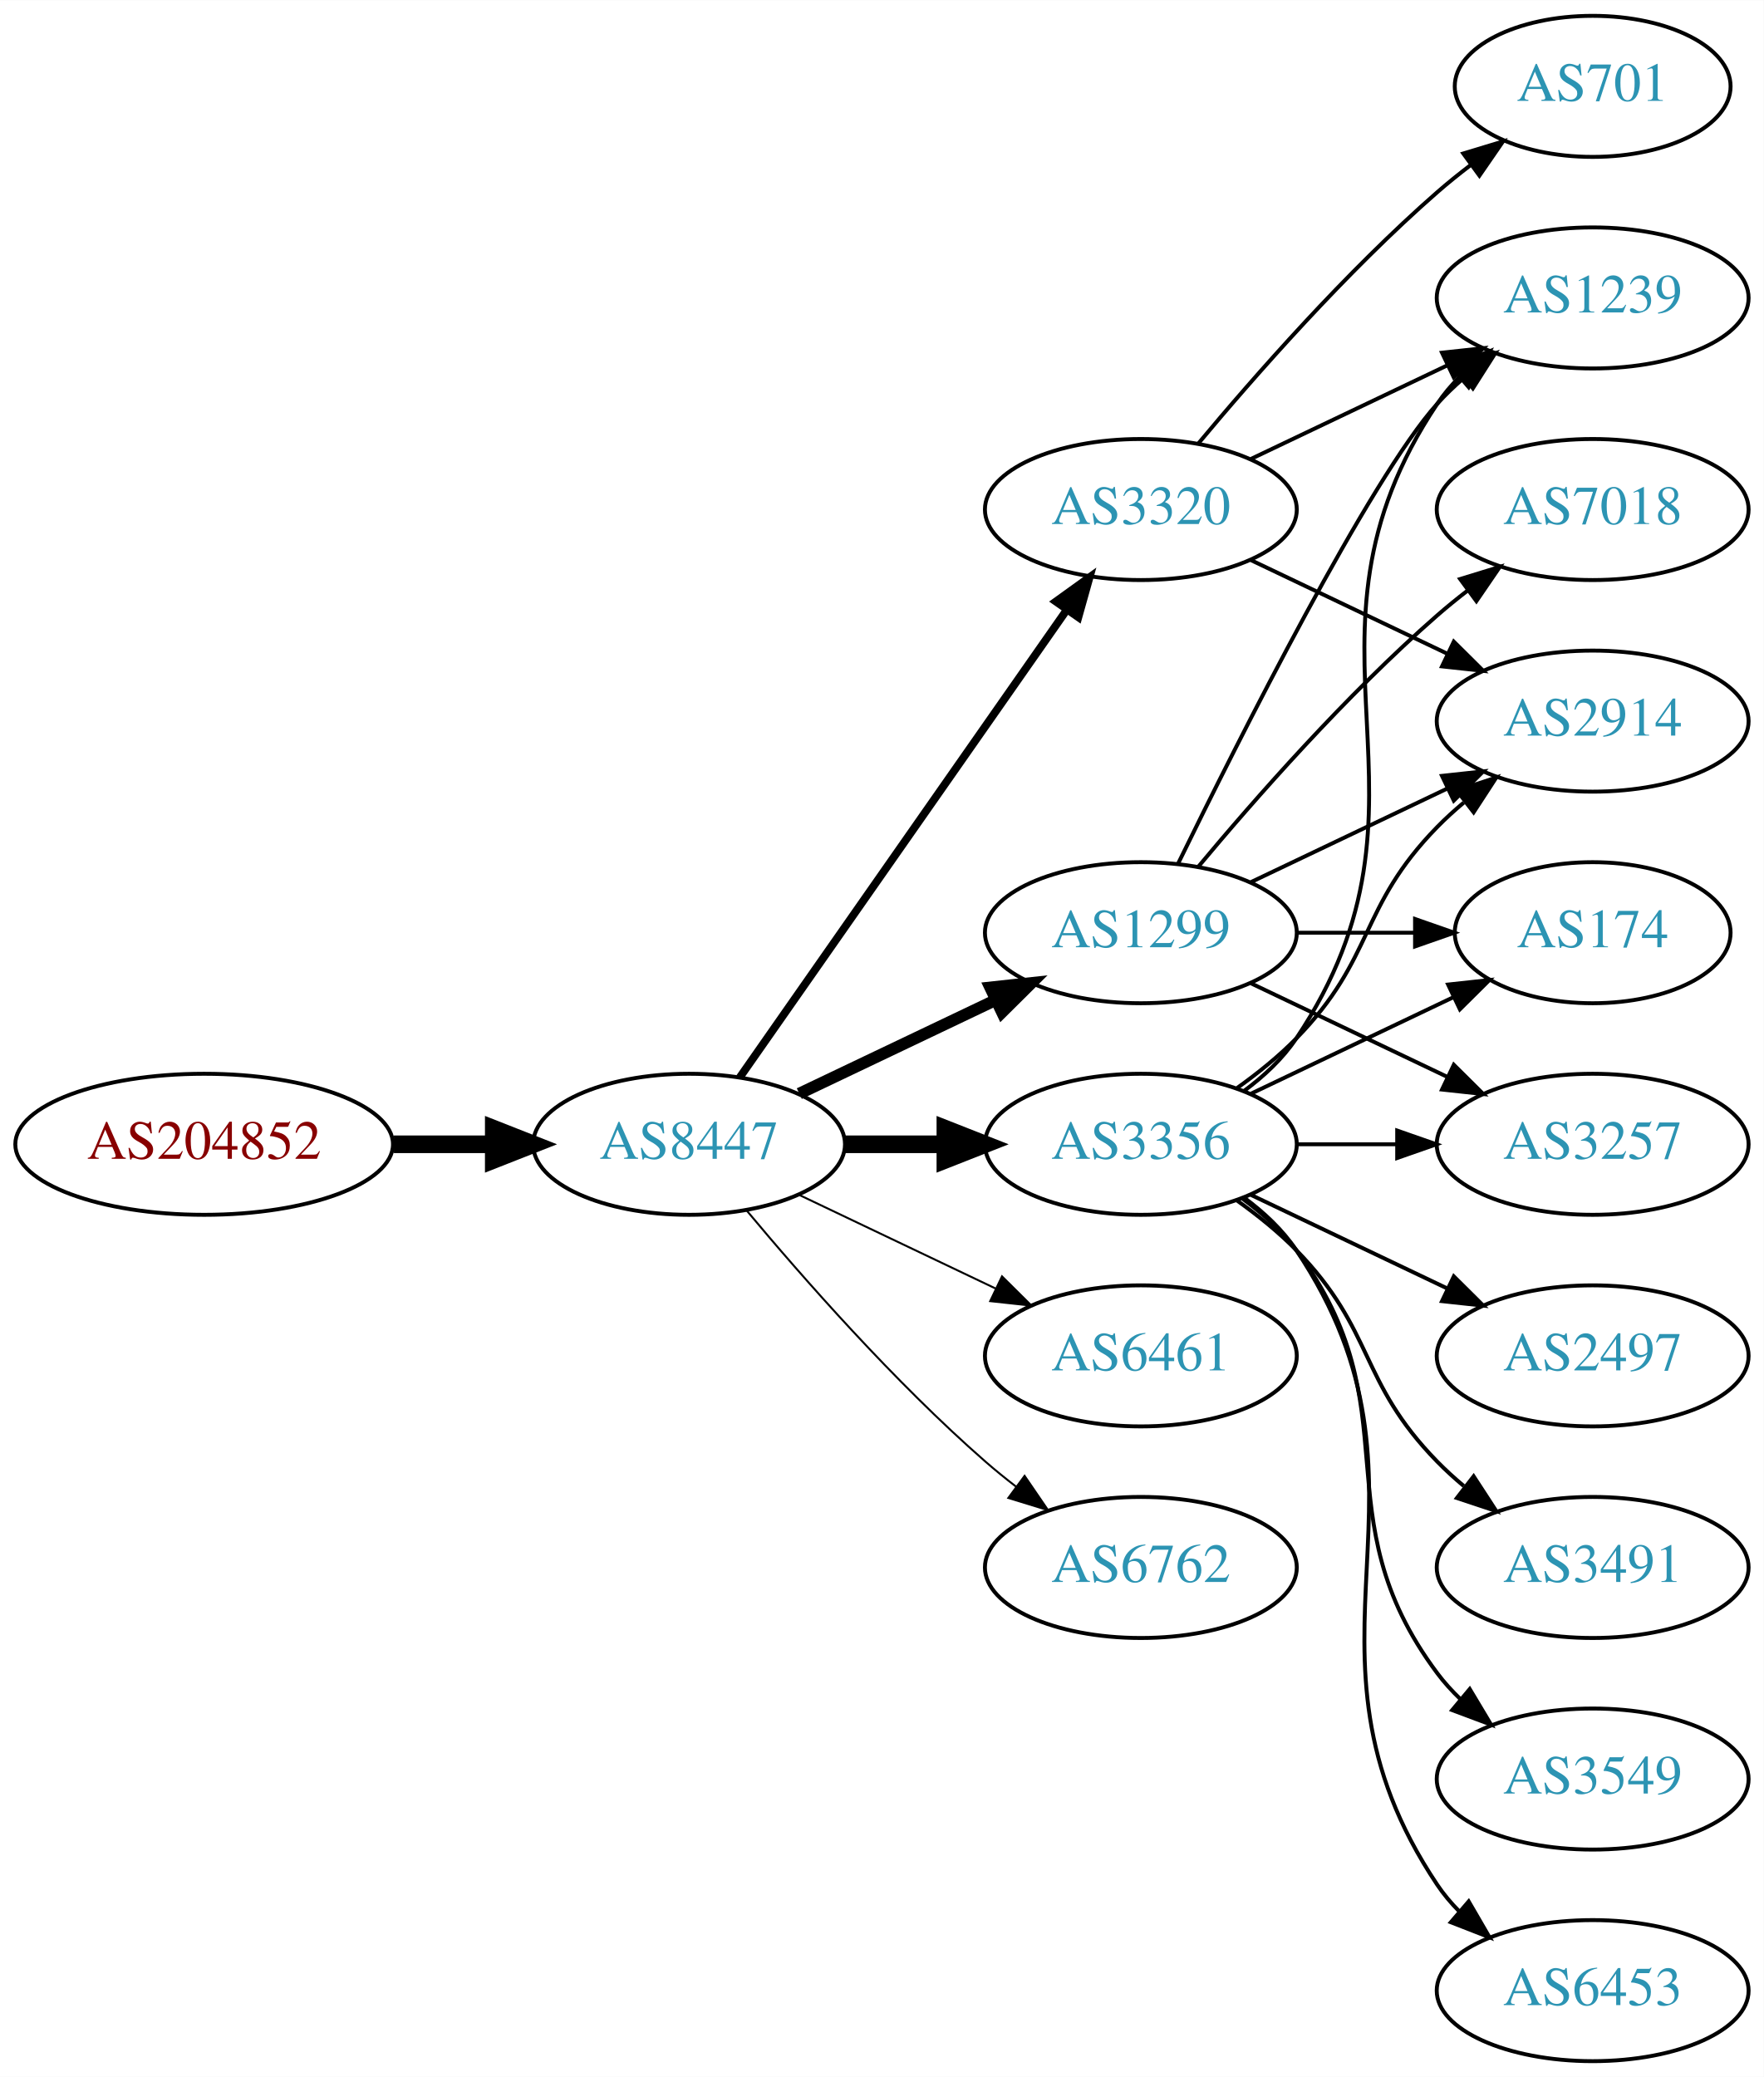
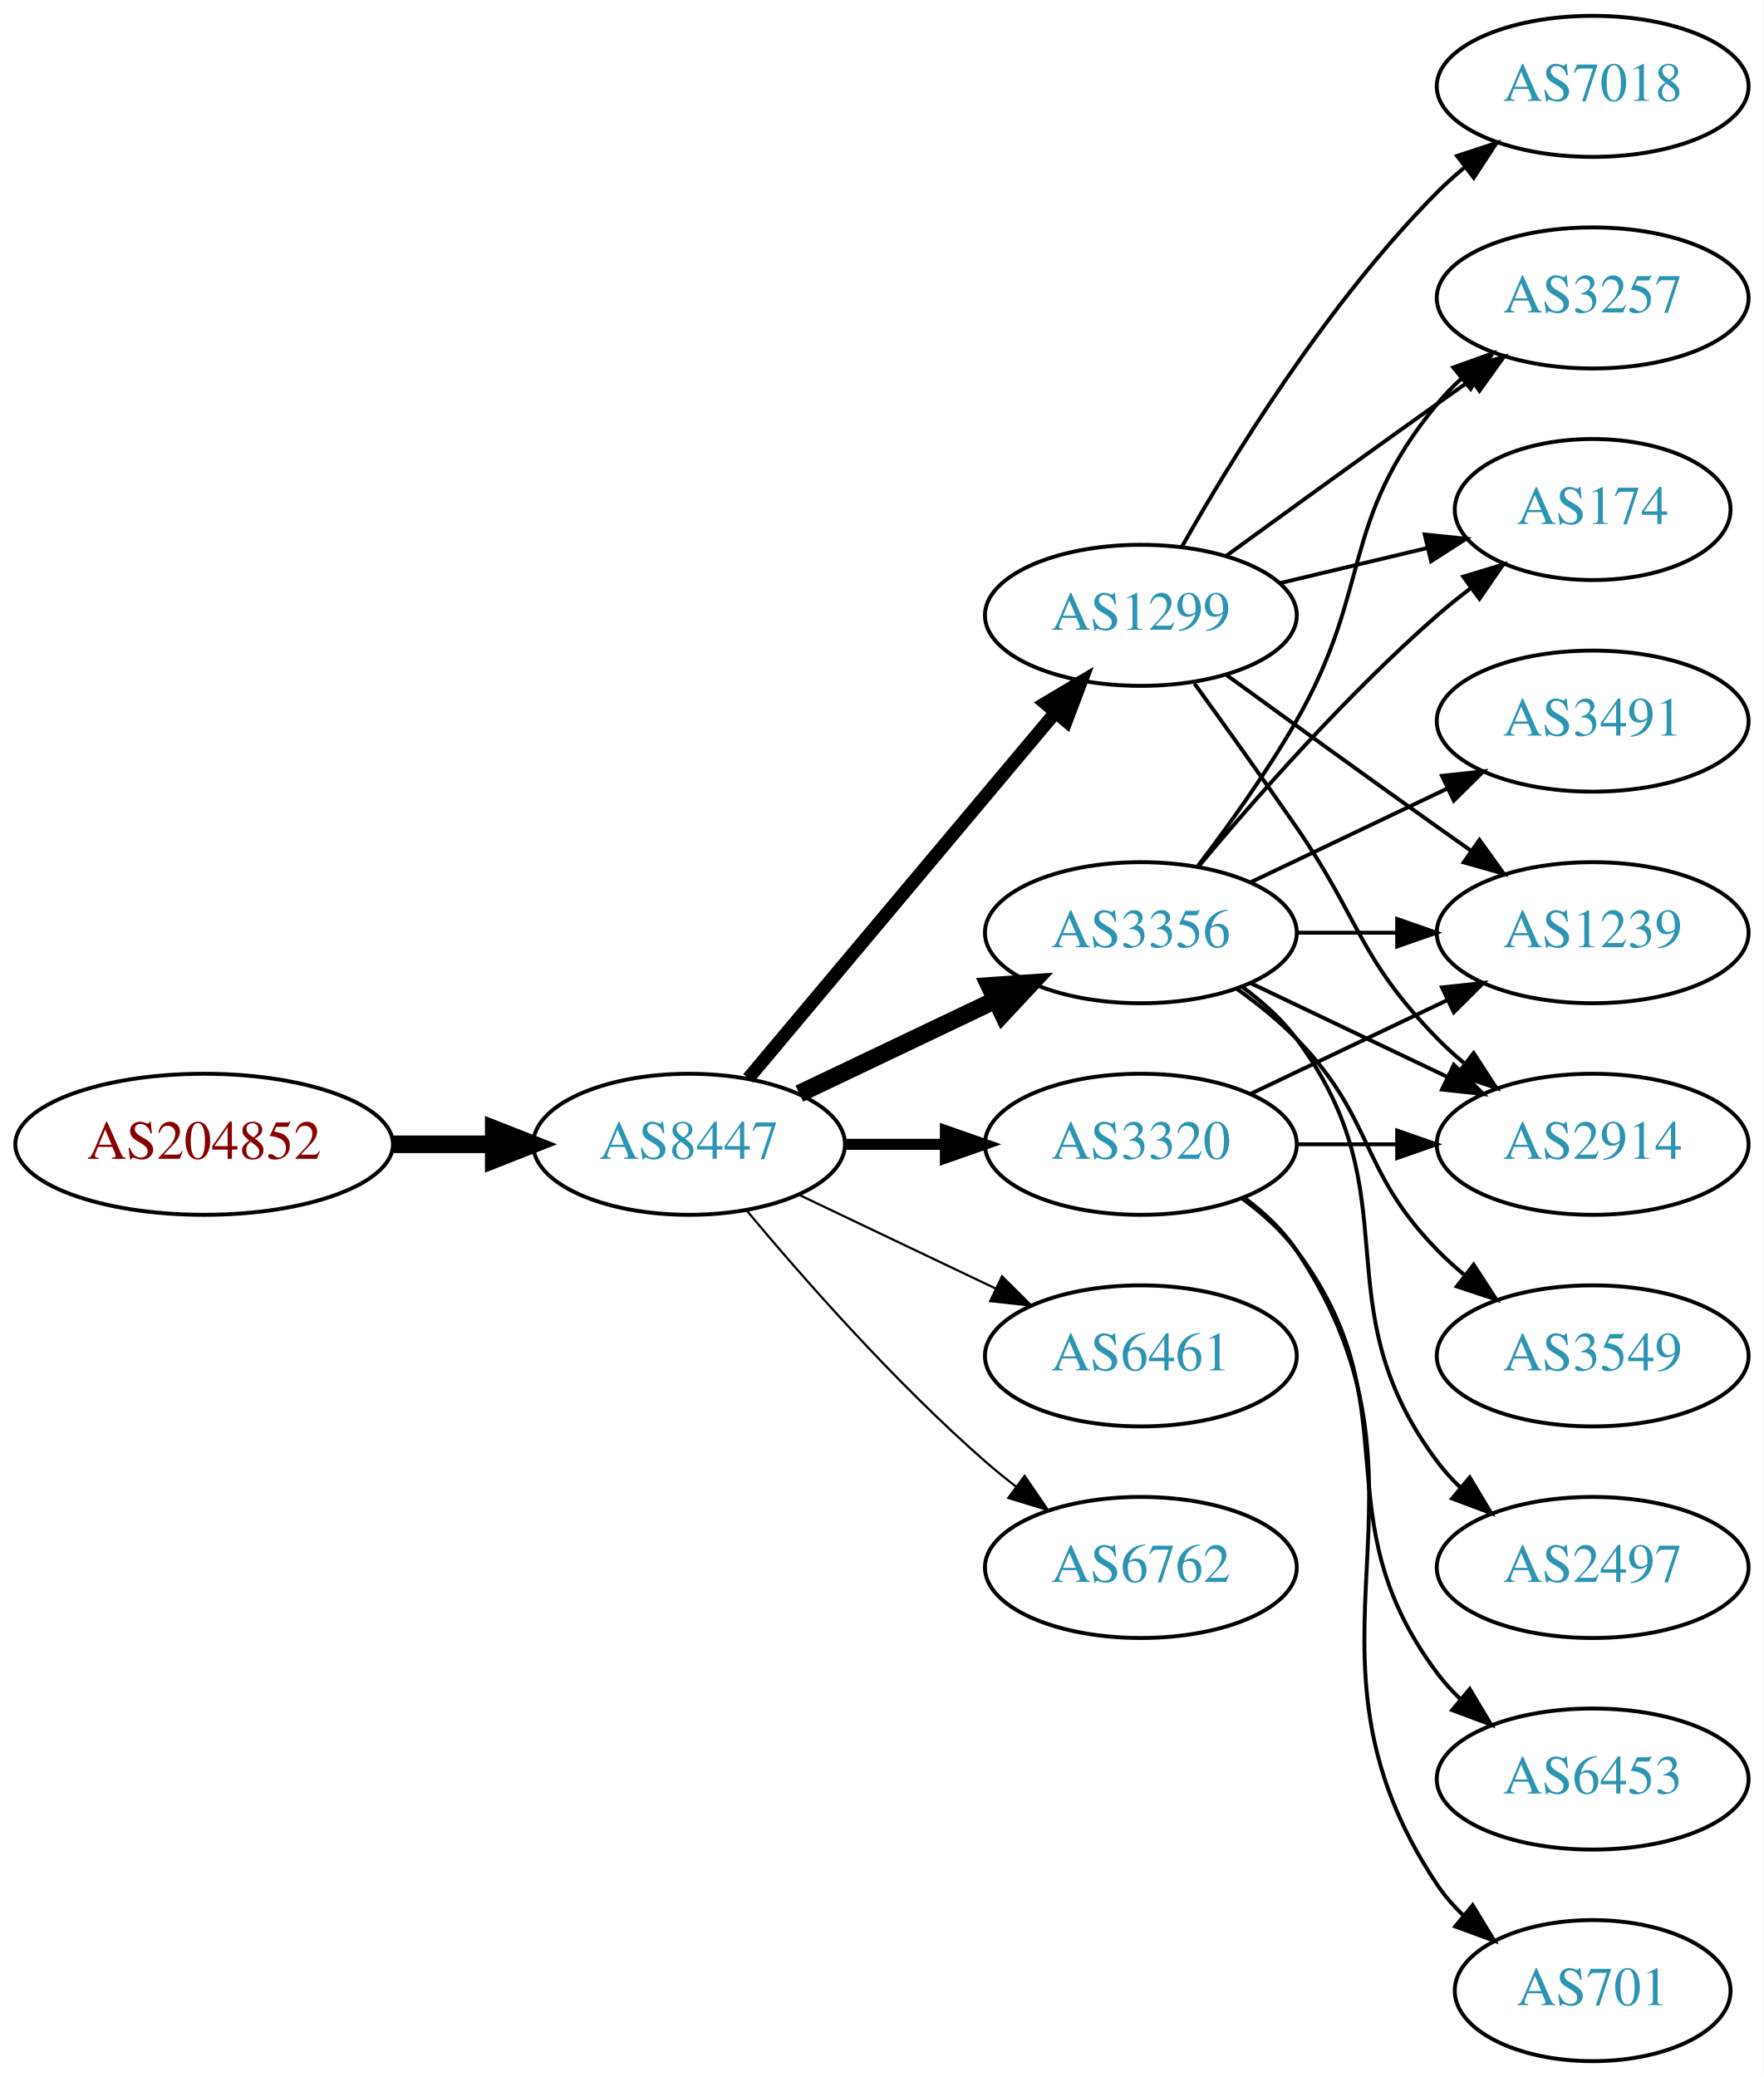
<svg xmlns="http://www.w3.org/2000/svg" xmlns:xlink="http://www.w3.org/1999/xlink" width="450pt" height="530pt" viewBox="0.00 0.00 450.07 530.00">
  <g id="graph0" class="graph" transform="scale(1 1) rotate(0) translate(4 526)">
    <polygon fill="white" stroke="none" points="-4,4 -4,-526 446.07,-526 446.07,4 -4,4" />
    <g id="node1" class="node">
      <g id="a_node1">
        <a xlink:href="/asn/204852" xlink:title="AS204852 ~ NV-AT [AT]">
          <ellipse fill="#ffffff" stroke="black" cx="48.096" cy="-234" rx="48.192" ry="18" />
          <text text-anchor="middle" x="48.096" y="-230.3" font-family="Times,serif" font-size="14.00" fill="#880000">AS204852</text>
        </a>
      </g>
    </g>
    <g id="node2" class="node">
      <g id="a_node2">
        <a xlink:href="/asn/8447" xlink:title="AS8447 ~ A1 Telekom Austria AG [AT]">
          <ellipse fill="#ffffff" stroke="black" cx="171.838" cy="-234" rx="39.794" ry="18" />
          <text text-anchor="middle" x="171.838" y="-230.3" font-family="Times,serif" font-size="14.00" fill="#2c94b3">AS8447</text>
        </a>
      </g>
    </g>
    <g id="edge1" class="edge">
      <path fill="none" stroke="black" stroke-width="4.5" d="M96.513,-234C104.867,-234 113.577,-234 121.969,-234" />
      <polygon fill="black" stroke="black" stroke-width="4.5" points="122.004,-237.938 132.004,-234 122.004,-230.063 122.004,-237.938" />
    </g>
    <g id="node3" class="node">
      <g id="a_node3">
-         <a xlink:href="/asn/3356" xlink:title="AS3356 ~ Level 3 Parent, LLC [US]">
-           <ellipse fill="#ffffff" stroke="black" cx="287.131" cy="-234" rx="39.794" ry="18" />
-           <text text-anchor="middle" x="287.131" y="-230.3" font-family="Times,serif" font-size="14.00" fill="#2c94b3">AS3356</text>
+         <a xlink:href="/asn/1299" xlink:title="AS1299 ~ Telia Carrier [EU]">
+           <ellipse fill="#ffffff" stroke="black" cx="287.131" cy="-369" rx="39.794" ry="18" />
+           <text text-anchor="middle" x="287.131" y="-365.3" font-family="Times,serif" font-size="14.00" fill="#2c94b3">AS1299</text>
        </a>
      </g>
    </g>
    <g id="edge2" class="edge">
-       <path fill="none" stroke="black" stroke-width="4.5" d="M211.51,-234C219.713,-234 228.477,-234 237.009,-234" />
-       <polygon fill="black" stroke="black" stroke-width="4.5" points="237.248,-237.938 247.248,-234 237.248,-230.063 237.248,-237.938" />
+       <path fill="none" stroke="black" stroke-width="3.375" d="M186.958,-250.825C206.632,-274.269 242.436,-316.934 265.215,-344.076" />
+       <polygon fill="black" stroke="black" stroke-width="3.375" points="262.724,-346.553 271.833,-351.963 268.086,-342.053 262.724,-346.553" />
    </g>
    <g id="node4" class="node">
      <g id="a_node4">
-         <a xlink:href="/asn/1299" xlink:title="AS1299 ~ Telia Carrier [EU]">
-           <ellipse fill="#ffffff" stroke="black" cx="287.131" cy="-288" rx="39.794" ry="18" />
-           <text text-anchor="middle" x="287.131" y="-284.3" font-family="Times,serif" font-size="14.00" fill="#2c94b3">AS1299</text>
+         <a xlink:href="/asn/6461" xlink:title="AS6461 ~ Zayo Bandwidth [US]">
+           <ellipse fill="#ffffff" stroke="black" cx="287.131" cy="-180" rx="39.794" ry="18" />
+           <text text-anchor="middle" x="287.131" y="-176.3" font-family="Times,serif" font-size="14.00" fill="#2c94b3">AS6461</text>
        </a>
      </g>
    </g>
    <g id="edge3" class="edge">
-       <path fill="none" stroke="black" stroke-width="3" d="M199.974,-246.934C214.968,-254.081 233.789,-263.052 250.013,-270.785" />
-       <polygon fill="black" stroke="black" stroke-width="3" points="248.683,-274.028 259.216,-275.171 251.695,-267.709 248.683,-274.028" />
+       <path fill="none" stroke="black" stroke-width="0.562" d="M199.974,-221.066C214.968,-213.919 233.789,-204.948 250.013,-197.215" />
+       <polygon fill="black" stroke="black" stroke-width="0.562" points="251.695,-200.291 259.216,-192.829 248.683,-193.972 251.695,-200.291" />
    </g>
    <g id="node5" class="node">
      <g id="a_node5">
        <a xlink:href="/asn/3320" xlink:title="AS3320 ~ DTAG [DE]">
-           <ellipse fill="#ffffff" stroke="black" cx="287.131" cy="-396" rx="39.794" ry="18" />
-           <text text-anchor="middle" x="287.131" y="-392.3" font-family="Times,serif" font-size="14.00" fill="#2c94b3">AS3320</text>
+           <ellipse fill="#ffffff" stroke="black" cx="287.131" cy="-234" rx="39.794" ry="18" />
+           <text text-anchor="middle" x="287.131" y="-230.3" font-family="Times,serif" font-size="14.00" fill="#2c94b3">AS3320</text>
        </a>
      </g>
    </g>
    <g id="edge4" class="edge">
-       <path fill="none" stroke="black" stroke-width="2" d="M184.748,-251.031C204.67,-279.517 244.859,-336.985 268.209,-370.374" />
-       <polygon fill="black" stroke="black" stroke-width="2" points="265.44,-372.521 274.039,-378.71 271.176,-368.509 265.44,-372.521" />
+       <path fill="none" stroke="black" stroke-width="2.812" d="M211.51,-234C219.713,-234 228.477,-234 237.009,-234" />
+       <polygon fill="black" stroke="black" stroke-width="2.812" points="237.248,-237.5 247.248,-234 237.248,-230.5 237.248,-237.5" />
    </g>
    <g id="node6" class="node">
      <g id="a_node6">
-         <a xlink:href="/asn/6461" xlink:title="AS6461 ~ Zayo Bandwidth [US]">
-           <ellipse fill="#ffffff" stroke="black" cx="287.131" cy="-180" rx="39.794" ry="18" />
-           <text text-anchor="middle" x="287.131" y="-176.3" font-family="Times,serif" font-size="14.00" fill="#2c94b3">AS6461</text>
+         <a xlink:href="/asn/3356" xlink:title="AS3356 ~ Level 3 Parent, LLC [US]">
+           <ellipse fill="#ffffff" stroke="black" cx="287.131" cy="-288" rx="39.794" ry="18" />
+           <text text-anchor="middle" x="287.131" y="-284.3" font-family="Times,serif" font-size="14.00" fill="#2c94b3">AS3356</text>
        </a>
      </g>
    </g>
    <g id="edge5" class="edge">
-       <path fill="none" stroke="black" stroke-width="0.5" d="M199.974,-221.066C214.968,-213.919 233.789,-204.948 250.013,-197.215" />
-       <polygon fill="black" stroke="black" stroke-width="0.5" points="251.695,-200.291 259.216,-192.829 248.683,-193.972 251.695,-200.291" />
+       <path fill="none" stroke="black" stroke-width="4.5" d="M199.974,-246.934C214.968,-254.081 233.789,-263.052 250.013,-270.785" />
+       <polygon fill="black" stroke="black" stroke-width="4.5" points="248.495,-274.423 259.216,-275.171 251.883,-267.314 248.495,-274.423" />
    </g>
    <g id="node7" class="node">
      <g id="a_node7">
        <a xlink:href="/asn/6762" xlink:title="AS6762 ~ TELECOM ITALIA SPARKLE S.p.A. [IT]">
          <ellipse fill="#ffffff" stroke="black" cx="287.131" cy="-126" rx="39.794" ry="18" />
          <text text-anchor="middle" x="287.131" y="-122.3" font-family="Times,serif" font-size="14.00" fill="#2c94b3">AS6762</text>
        </a>
      </g>
    </g>
    <g id="edge6" class="edge">
-       <path fill="none" stroke="black" stroke-width="0.5" d="M186.468,-217.183C200.751,-200.071 224.297,-173.255 247.484,-153 249.95,-150.846 252.589,-148.706 255.286,-146.628" />
-       <polygon fill="black" stroke="black" stroke-width="0.5" points="257.459,-149.375 263.44,-140.63 253.311,-143.736 257.459,-149.375" />
+       <path fill="none" stroke="black" stroke-width="0.562" d="M186.468,-217.183C200.751,-200.071 224.297,-173.255 247.484,-153 249.95,-150.846 252.589,-148.706 255.286,-146.628" />
+       <polygon fill="black" stroke="black" stroke-width="0.562" points="257.459,-149.375 263.44,-140.63 253.311,-143.736 257.459,-149.375" />
    </g>
    <g id="node8" class="node">
      <g id="a_node8">
        <a xlink:href="/asn/1239" xlink:title="AS1239 ~ Sprint [US]">
-           <ellipse fill="#ffffff" stroke="black" cx="402.424" cy="-450" rx="39.794" ry="18" />
-           <text text-anchor="middle" x="402.424" y="-446.3" font-family="Times,serif" font-size="14.00" fill="#2c94b3">AS1239</text>
-         </a>
-       </g>
-     </g>
-     <g id="edge22" class="edge">
-       <path fill="none" stroke="black" d="M313.45,-247.607C318.506,-251.351 323.318,-255.831 326.777,-261 367.802,-322.294 321.753,-361.706 362.777,-423 364.399,-425.423 366.318,-427.695 368.42,-429.81" />
-       <polygon fill="black" stroke="black" points="366.233,-432.546 376.105,-436.393 370.787,-427.229 366.233,-432.546" />
+           <ellipse fill="#ffffff" stroke="black" cx="402.424" cy="-288" rx="39.794" ry="18" />
+           <text text-anchor="middle" x="402.424" y="-284.3" font-family="Times,serif" font-size="14.00" fill="#2c94b3">AS1239</text>
+         </a>
+       </g>
+     </g>
+     <g id="edge7" class="edge">
+       <path fill="none" stroke="black" d="M308.979,-353.778C323.913,-342.909 344.527,-327.975 362.777,-315 365.598,-312.995 368.541,-310.915 371.489,-308.841" />
+       <polygon fill="black" stroke="black" points="373.535,-311.681 379.714,-303.074 369.516,-305.95 373.535,-311.681" />
    </g>
    <g id="node9" class="node">
      <g id="a_node9">
        <a xlink:href="/asn/3257" xlink:title="AS3257 ~ GTT [DE]">
-           <ellipse fill="#ffffff" stroke="black" cx="402.424" cy="-234" rx="39.794" ry="18" />
-           <text text-anchor="middle" x="402.424" y="-230.3" font-family="Times,serif" font-size="14.00" fill="#2c94b3">AS3257</text>
-         </a>
-       </g>
-     </g>
-     <g id="edge15" class="edge">
-       <path fill="none" stroke="black" d="M326.803,-234C335.006,-234 343.77,-234 352.302,-234" />
-       <polygon fill="black" stroke="black" points="352.541,-237.5 362.541,-234 352.541,-230.5 352.541,-237.5" />
+           <ellipse fill="#ffffff" stroke="black" cx="402.424" cy="-450" rx="39.794" ry="18" />
+           <text text-anchor="middle" x="402.424" y="-446.3" font-family="Times,serif" font-size="14.00" fill="#2c94b3">AS3257</text>
+         </a>
+       </g>
+     </g>
+     <g id="edge8" class="edge">
+       <path fill="none" stroke="black" d="M308.979,-384.222C323.913,-395.091 344.527,-410.025 362.777,-423 365.598,-425.005 368.541,-427.085 371.489,-429.159" />
+       <polygon fill="black" stroke="black" points="369.516,-432.05 379.714,-434.926 373.535,-426.319 369.516,-432.05" />
    </g>
    <g id="node10" class="node">
      <g id="a_node10">
-         <a xlink:href="/asn/174" xlink:title="AS174 ~ Cogent Communications [US]">
-           <ellipse fill="#ffffff" stroke="black" cx="402.424" cy="-288" rx="35.194" ry="18" />
-           <text text-anchor="middle" x="402.424" y="-284.3" font-family="Times,serif" font-size="14.00" fill="#2c94b3">AS174</text>
-         </a>
-       </g>
-     </g>
-     <g id="edge20" class="edge">
-       <path fill="none" stroke="black" d="M315.267,-246.934C330.699,-254.29 350.185,-263.577 366.72,-271.459" />
-       <polygon fill="black" stroke="black" points="365.529,-274.768 376.062,-275.911 368.54,-268.449 365.529,-274.768" />
+         <a xlink:href="/asn/7018" xlink:title="AS7018 ~ AT&amp;T Services, Inc. [US]">
+           <ellipse fill="#ffffff" stroke="black" cx="402.424" cy="-504" rx="39.794" ry="18" />
+           <text text-anchor="middle" x="402.424" y="-500.3" font-family="Times,serif" font-size="14.00" fill="#2c94b3">AS7018</text>
+         </a>
+       </g>
+     </g>
+     <g id="edge9" class="edge">
+       <path fill="none" stroke="black" d="M297.591,-386.49C310.373,-409.096 334.805,-448.886 362.777,-477 364.888,-479.121 367.184,-481.188 369.57,-483.171" />
+       <polygon fill="black" stroke="black" points="367.822,-486.242 377.885,-489.556 372.085,-480.69 367.822,-486.242" />
    </g>
    <g id="node11" class="node">
      <g id="a_node11">
        <a xlink:href="/asn/2914" xlink:title="AS2914 ~ NTT America, Inc. [US]">
-           <ellipse fill="#ffffff" stroke="black" cx="402.424" cy="-342" rx="39.794" ry="18" />
-           <text text-anchor="middle" x="402.424" y="-338.3" font-family="Times,serif" font-size="14.00" fill="#2c94b3">AS2914</text>
-         </a>
-       </g>
-     </g>
-     <g id="edge17" class="edge">
-       <path fill="none" stroke="black" d="M311.725,-248.389C316.981,-252.148 322.313,-256.437 326.777,-261 346.95,-281.617 342.605,-294.383 362.777,-315 364.87,-317.139 367.154,-319.218 369.53,-321.21" />
-       <polygon fill="black" stroke="black" points="367.774,-324.275 377.83,-327.611 372.049,-318.732 367.774,-324.275" />
+           <ellipse fill="#ffffff" stroke="black" cx="402.424" cy="-234" rx="39.794" ry="18" />
+           <text text-anchor="middle" x="402.424" y="-230.3" font-family="Times,serif" font-size="14.00" fill="#2c94b3">AS2914</text>
+         </a>
+       </g>
+     </g>
+     <g id="edge10" class="edge">
+       <path fill="none" stroke="black" d="M300.81,-351.594C308.426,-341.063 318.258,-327.33 326.777,-315 343.173,-291.269 342.605,-281.617 362.777,-261 364.87,-258.861 367.154,-256.782 369.53,-254.79" />
+       <polygon fill="black" stroke="black" points="372.049,-257.268 377.83,-248.389 367.774,-251.725 372.049,-257.268" />
+     </g>
+     <g id="node12" class="node">
+       <g id="a_node12">
+         <a xlink:href="/asn/174" xlink:title="AS174 ~ Cogent Communications [US]">
+           <ellipse fill="#ffffff" stroke="black" cx="402.424" cy="-396" rx="35.194" ry="18" />
+           <text text-anchor="middle" x="402.424" y="-392.3" font-family="Times,serif" font-size="14.00" fill="#2c94b3">AS174</text>
+         </a>
+       </g>
+     </g>
+     <g id="edge11" class="edge">
+       <path fill="none" stroke="black" d="M322.738,-377.248C334.533,-380.058 347.837,-383.229 360.105,-386.153" />
+       <polygon fill="black" stroke="black" points="359.571,-389.624 370.11,-388.537 361.194,-382.814 359.571,-389.624" />
+     </g>
+     <g id="edge12" class="edge">
+       <path fill="none" stroke="black" d="M315.267,-246.934C330.261,-254.081 349.082,-263.052 365.306,-270.785" />
+       <polygon fill="black" stroke="black" points="363.976,-274.028 374.509,-275.171 366.988,-267.709 363.976,-274.028" />
+     </g>
+     <g id="edge13" class="edge">
+       <path fill="none" stroke="black" d="M326.803,-234C335.006,-234 343.77,-234 352.302,-234" />
+       <polygon fill="black" stroke="black" points="352.541,-237.5 362.541,-234 352.541,-230.5 352.541,-237.5" />
+     </g>
+     <g id="node13" class="node">
+       <g id="a_node13">
+         <a xlink:href="/asn/6453" xlink:title="AS6453 ~ TATA COMMUNICATIONS (AMERICA) INC [US]">
+           <ellipse fill="#ffffff" stroke="black" cx="402.424" cy="-72" rx="39.794" ry="18" />
+           <text text-anchor="middle" x="402.424" y="-68.3" font-family="Times,serif" font-size="14.00" fill="#2c94b3">AS6453</text>
+         </a>
+       </g>
+     </g>
+     <g id="edge14" class="edge">
+       <path fill="none" stroke="black" d="M313.062,-220.118C318.138,-216.389 323.056,-211.984 326.777,-207 357.049,-166.458 332.506,-139.542 362.777,-99 364.522,-96.664 366.529,-94.455 368.693,-92.383" />
+       <polygon fill="black" stroke="black" points="371.052,-94.973 376.493,-85.882 366.57,-89.595 371.052,-94.973" />
    </g>
    <g id="node14" class="node">
      <g id="a_node14">
-         <a xlink:href="/asn/3549" xlink:title="AS3549 ~ Level 3 Parent, LLC [US]">
-           <ellipse fill="#ffffff" stroke="black" cx="402.424" cy="-72" rx="39.794" ry="18" />
-           <text text-anchor="middle" x="402.424" y="-68.3" font-family="Times,serif" font-size="14.00" fill="#2c94b3">AS3549</text>
-         </a>
-       </g>
-     </g>
-     <g id="edge16" class="edge">
-       <path fill="none" stroke="black" d="M313.062,-220.118C318.138,-216.389 323.056,-211.984 326.777,-207 357.049,-166.458 332.506,-139.542 362.777,-99 364.522,-96.664 366.529,-94.455 368.693,-92.383" />
-       <polygon fill="black" stroke="black" points="371.052,-94.973 376.493,-85.882 366.57,-89.595 371.052,-94.973" />
+         <a xlink:href="/asn/701" xlink:title="AS701 ~ UUNET [US]">
+           <ellipse fill="#ffffff" stroke="black" cx="402.424" cy="-18" rx="35.194" ry="18" />
+           <text text-anchor="middle" x="402.424" y="-14.3" font-family="Times,serif" font-size="14.00" fill="#2c94b3">AS701</text>
+         </a>
+       </g>
+     </g>
+     <g id="edge15" class="edge">
+       <path fill="none" stroke="black" d="M313.45,-220.393C318.506,-216.649 323.318,-212.169 326.777,-207 367.802,-145.706 321.753,-106.294 362.777,-45 364.644,-42.211 366.904,-39.623 369.383,-37.243" />
+       <polygon fill="black" stroke="black" points="371.801,-39.786 377.306,-30.734 367.358,-34.378 371.801,-39.786" />
+     </g>
+     <g id="edge19" class="edge">
+       <path fill="none" stroke="black" d="M326.803,-288C335.006,-288 343.77,-288 352.302,-288" />
+       <polygon fill="black" stroke="black" points="352.541,-291.5 362.541,-288 352.541,-284.5 352.541,-291.5" />
+     </g>
+     <g id="edge21" class="edge">
+       <path fill="none" stroke="black" d="M301.592,-304.913C309.485,-315.27 319.335,-328.992 326.777,-342 346.342,-376.194 337.713,-392.606 362.777,-423 364.633,-425.25 366.72,-427.396 368.939,-429.424" />
+       <polygon fill="black" stroke="black" points="366.874,-432.256 376.843,-435.844 371.287,-426.823 366.874,-432.256" />
+     </g>
+     <g id="edge22" class="edge">
+       <path fill="none" stroke="black" d="M315.267,-275.066C330.261,-267.919 349.082,-258.948 365.306,-251.215" />
+       <polygon fill="black" stroke="black" points="366.988,-254.291 374.509,-246.829 363.976,-247.972 366.988,-254.291" />
+     </g>
+     <g id="edge17" class="edge">
+       <path fill="none" stroke="black" d="M301.761,-304.817C316.044,-321.929 339.59,-348.745 362.777,-369 365.447,-371.332 368.32,-373.648 371.25,-375.886" />
+       <polygon fill="black" stroke="black" points="369.401,-378.87 379.542,-381.939 373.528,-373.216 369.401,-378.87" />
    </g>
    <g id="node15" class="node">
      <g id="a_node15">
-         <a xlink:href="/asn/6453" xlink:title="AS6453 ~ TATA COMMUNICATIONS (AMERICA) INC [US]">
-           <ellipse fill="#ffffff" stroke="black" cx="402.424" cy="-18" rx="39.794" ry="18" />
-           <text text-anchor="middle" x="402.424" y="-14.3" font-family="Times,serif" font-size="14.00" fill="#2c94b3">AS6453</text>
-         </a>
-       </g>
-     </g>
-     <g id="edge18" class="edge">
-       <path fill="none" stroke="black" d="M313.45,-220.393C318.506,-216.649 323.318,-212.169 326.777,-207 367.802,-145.706 321.753,-106.294 362.777,-45 364.399,-42.577 366.318,-40.305 368.42,-38.19" />
-       <polygon fill="black" stroke="black" points="370.787,-40.771 376.105,-31.607 366.233,-35.454 370.787,-40.771" />
+         <a xlink:href="/asn/3491" xlink:title="AS3491 ~ PCCW Global, Inc. [US]">
+           <ellipse fill="#ffffff" stroke="black" cx="402.424" cy="-342" rx="39.794" ry="18" />
+           <text text-anchor="middle" x="402.424" y="-338.3" font-family="Times,serif" font-size="14.00" fill="#2c94b3">AS3491</text>
+         </a>
+       </g>
+     </g>
+     <g id="edge16" class="edge">
+       <path fill="none" stroke="black" d="M315.267,-300.934C330.261,-308.081 349.082,-317.052 365.306,-324.785" />
+       <polygon fill="black" stroke="black" points="363.976,-328.028 374.509,-329.171 366.988,-321.709 363.976,-328.028" />
    </g>
    <g id="node16" class="node">
      <g id="a_node16">
-         <a xlink:href="/asn/2497" xlink:title="AS2497 ~ Internet Initiative Japan Inc. [JP]">
+         <a xlink:href="/asn/3549" xlink:title="AS3549 ~ Level 3 Parent, LLC [US]">
          <ellipse fill="#ffffff" stroke="black" cx="402.424" cy="-180" rx="39.794" ry="18" />
-           <text text-anchor="middle" x="402.424" y="-176.3" font-family="Times,serif" font-size="14.00" fill="#2c94b3">AS2497</text>
-         </a>
-       </g>
-     </g>
-     <g id="edge19" class="edge">
-       <path fill="none" stroke="black" d="M315.267,-221.066C330.261,-213.919 349.082,-204.948 365.306,-197.215" />
-       <polygon fill="black" stroke="black" points="366.988,-200.291 374.509,-192.829 363.976,-193.972 366.988,-200.291" />
+           <text text-anchor="middle" x="402.424" y="-176.3" font-family="Times,serif" font-size="14.00" fill="#2c94b3">AS3549</text>
+         </a>
+       </g>
+     </g>
+     <g id="edge18" class="edge">
+       <path fill="none" stroke="black" d="M311.725,-273.611C316.981,-269.852 322.313,-265.563 326.777,-261 346.95,-240.383 342.605,-227.617 362.777,-207 364.87,-204.861 367.154,-202.782 369.53,-200.79" />
+       <polygon fill="black" stroke="black" points="372.049,-203.268 377.83,-194.389 367.774,-197.725 372.049,-203.268" />
    </g>
    <g id="node17" class="node">
      <g id="a_node17">
-         <a xlink:href="/asn/3491" xlink:title="AS3491 ~ PCCW Global, Inc. [US]">
+         <a xlink:href="/asn/2497" xlink:title="AS2497 ~ Internet Initiative Japan Inc. [JP]">
          <ellipse fill="#ffffff" stroke="black" cx="402.424" cy="-126" rx="39.794" ry="18" />
-           <text text-anchor="middle" x="402.424" y="-122.3" font-family="Times,serif" font-size="14.00" fill="#2c94b3">AS3491</text>
-         </a>
-       </g>
-     </g>
-     <g id="edge21" class="edge">
-       <path fill="none" stroke="black" d="M311.725,-219.611C316.981,-215.852 322.313,-211.563 326.777,-207 346.95,-186.383 342.605,-173.617 362.777,-153 364.87,-150.861 367.154,-148.782 369.53,-146.79" />
-       <polygon fill="black" stroke="black" points="372.049,-149.268 377.83,-140.389 367.774,-143.725 372.049,-149.268" />
-     </g>
-     <g id="edge7" class="edge">
-       <path fill="none" stroke="black" d="M296.569,-305.511C312.187,-337.509 345.574,-403.893 362.777,-423 364.78,-425.224 366.999,-427.363 369.331,-429.397" />
-       <polygon fill="black" stroke="black" points="367.529,-432.433 377.55,-435.873 371.862,-426.935 367.529,-432.433" />
-     </g>
-     <g id="edge8" class="edge">
-       <path fill="none" stroke="black" d="M315.267,-275.066C330.261,-267.919 349.082,-258.948 365.306,-251.215" />
-       <polygon fill="black" stroke="black" points="366.988,-254.291 374.509,-246.829 363.976,-247.972 366.988,-254.291" />
-     </g>
-     <g id="edge9" class="edge">
-       <path fill="none" stroke="black" d="M326.803,-288C336.508,-288 346.999,-288 356.962,-288" />
-       <polygon fill="black" stroke="black" points="357.098,-291.5 367.098,-288 357.098,-284.5 357.098,-291.5" />
-     </g>
-     <g id="edge10" class="edge">
-       <path fill="none" stroke="black" d="M315.267,-300.934C330.261,-308.081 349.082,-317.052 365.306,-324.785" />
-       <polygon fill="black" stroke="black" points="363.976,-328.028 374.509,-329.171 366.988,-321.709 363.976,-328.028" />
-     </g>
-     <g id="node12" class="node">
-       <g id="a_node12">
-         <a xlink:href="/asn/7018" xlink:title="AS7018 ~ AT&amp;T Services, Inc. [US]">
-           <ellipse fill="#ffffff" stroke="black" cx="402.424" cy="-396" rx="39.794" ry="18" />
-           <text text-anchor="middle" x="402.424" y="-392.3" font-family="Times,serif" font-size="14.00" fill="#2c94b3">AS7018</text>
-         </a>
-       </g>
-     </g>
-     <g id="edge11" class="edge">
-       <path fill="none" stroke="black" d="M301.761,-304.817C316.044,-321.929 339.59,-348.745 362.777,-369 365.243,-371.154 367.882,-373.294 370.579,-375.372" />
-       <polygon fill="black" stroke="black" points="368.604,-378.264 378.733,-381.37 372.752,-372.625 368.604,-378.264" />
-     </g>
-     <g id="edge12" class="edge">
-       <path fill="none" stroke="black" d="M315.267,-408.934C330.261,-416.081 349.082,-425.052 365.306,-432.785" />
-       <polygon fill="black" stroke="black" points="363.976,-436.028 374.509,-437.171 366.988,-429.709 363.976,-436.028" />
-     </g>
-     <g id="edge13" class="edge">
-       <path fill="none" stroke="black" d="M315.267,-383.066C330.261,-375.919 349.082,-366.948 365.306,-359.215" />
-       <polygon fill="black" stroke="black" points="366.988,-362.291 374.509,-354.829 363.976,-355.972 366.988,-362.291" />
-     </g>
-     <g id="node13" class="node">
-       <g id="a_node13">
-         <a xlink:href="/asn/701" xlink:title="AS701 ~ UUNET [US]">
-           <ellipse fill="#ffffff" stroke="black" cx="402.424" cy="-504" rx="35.194" ry="18" />
-           <text text-anchor="middle" x="402.424" y="-500.3" font-family="Times,serif" font-size="14.00" fill="#2c94b3">AS701</text>
-         </a>
-       </g>
-     </g>
-     <g id="edge14" class="edge">
-       <path fill="none" stroke="black" d="M301.761,-412.817C316.044,-429.929 339.59,-456.745 362.777,-477 365.447,-479.332 368.32,-481.648 371.25,-483.886" />
-       <polygon fill="black" stroke="black" points="369.401,-486.87 379.542,-489.939 373.528,-481.216 369.401,-486.87" />
+           <text text-anchor="middle" x="402.424" y="-122.3" font-family="Times,serif" font-size="14.00" fill="#2c94b3">AS2497</text>
+         </a>
+       </g>
+     </g>
+     <g id="edge20" class="edge">
+       <path fill="none" stroke="black" d="M313.062,-274.118C318.138,-270.389 323.056,-265.984 326.777,-261 357.049,-220.458 332.506,-193.542 362.777,-153 364.522,-150.664 366.529,-148.455 368.693,-146.383" />
+       <polygon fill="black" stroke="black" points="371.052,-148.973 376.493,-139.882 366.57,-143.595 371.052,-148.973" />
    </g>
  </g>
</svg>
